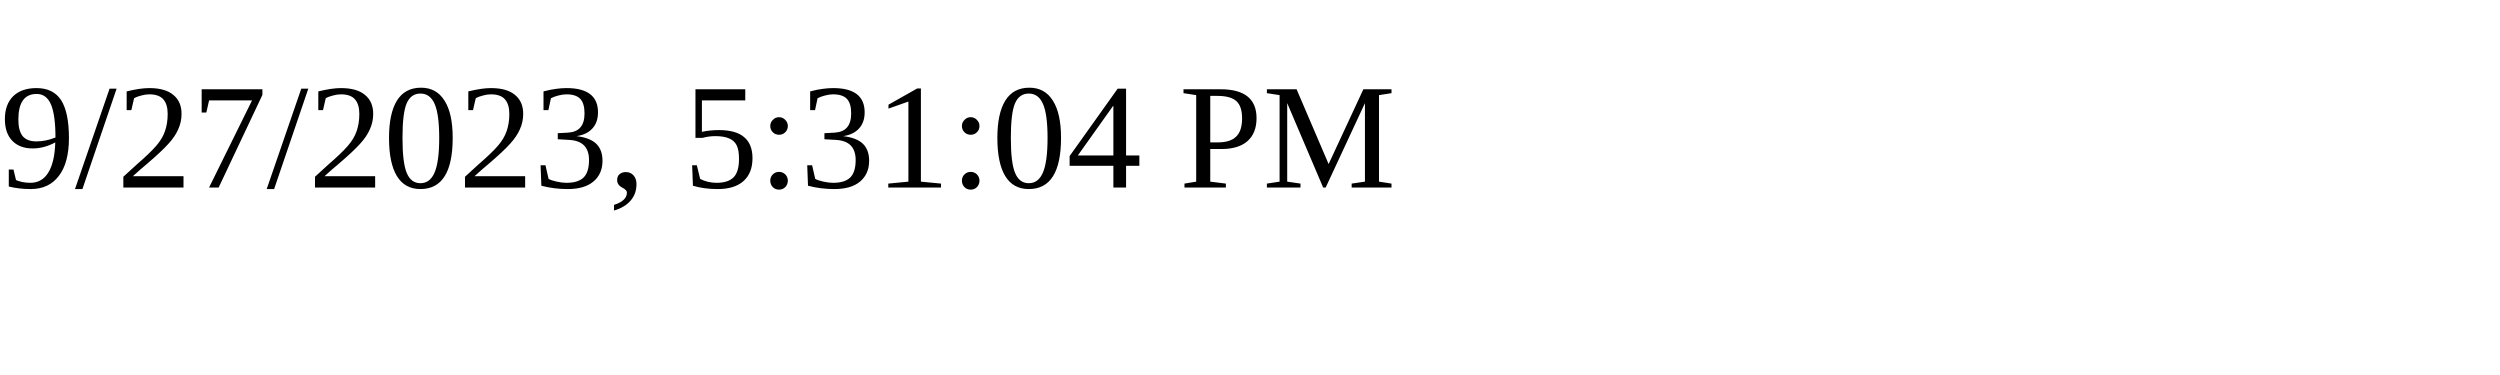
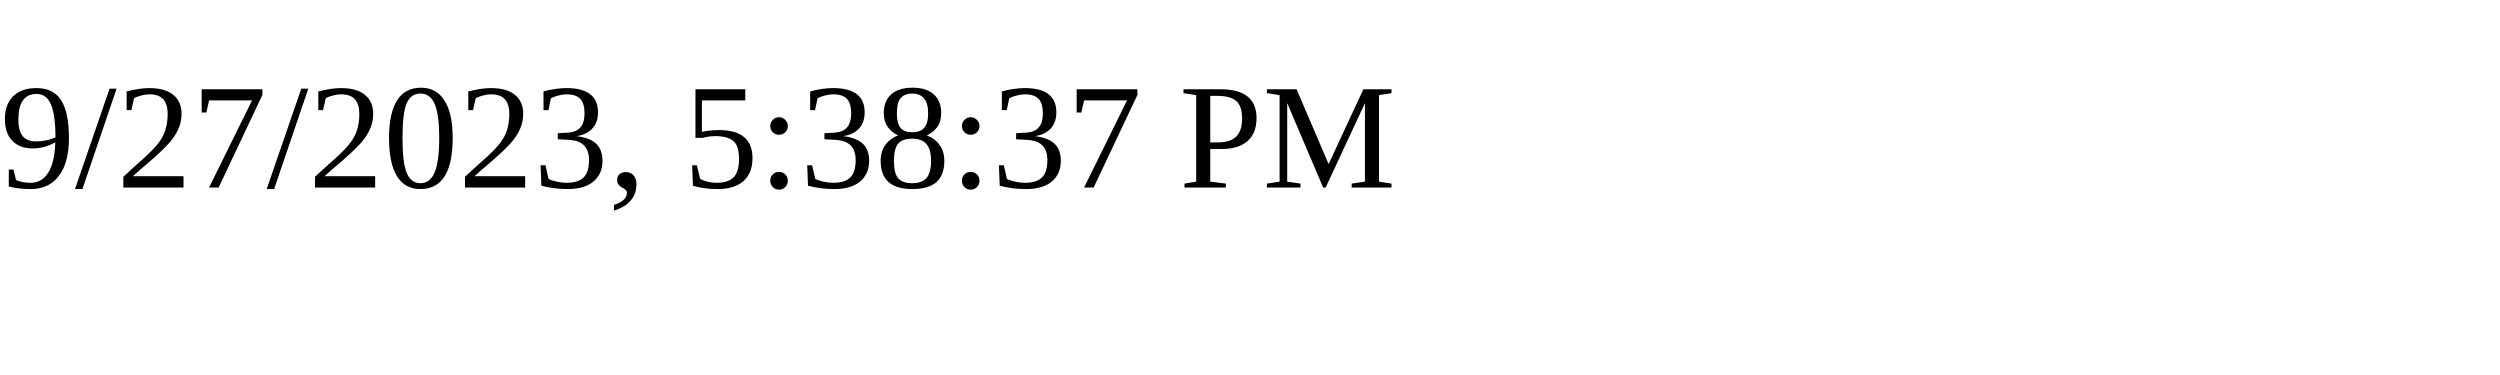
<svg xmlns="http://www.w3.org/2000/svg" height="30" width="200">
-   <text x="0" y="15">9/27/2023, 5:31:04 PM</text>
+   <text x="0" y="15">9/27/2023, 5:38:37 PM</text>
</svg>
